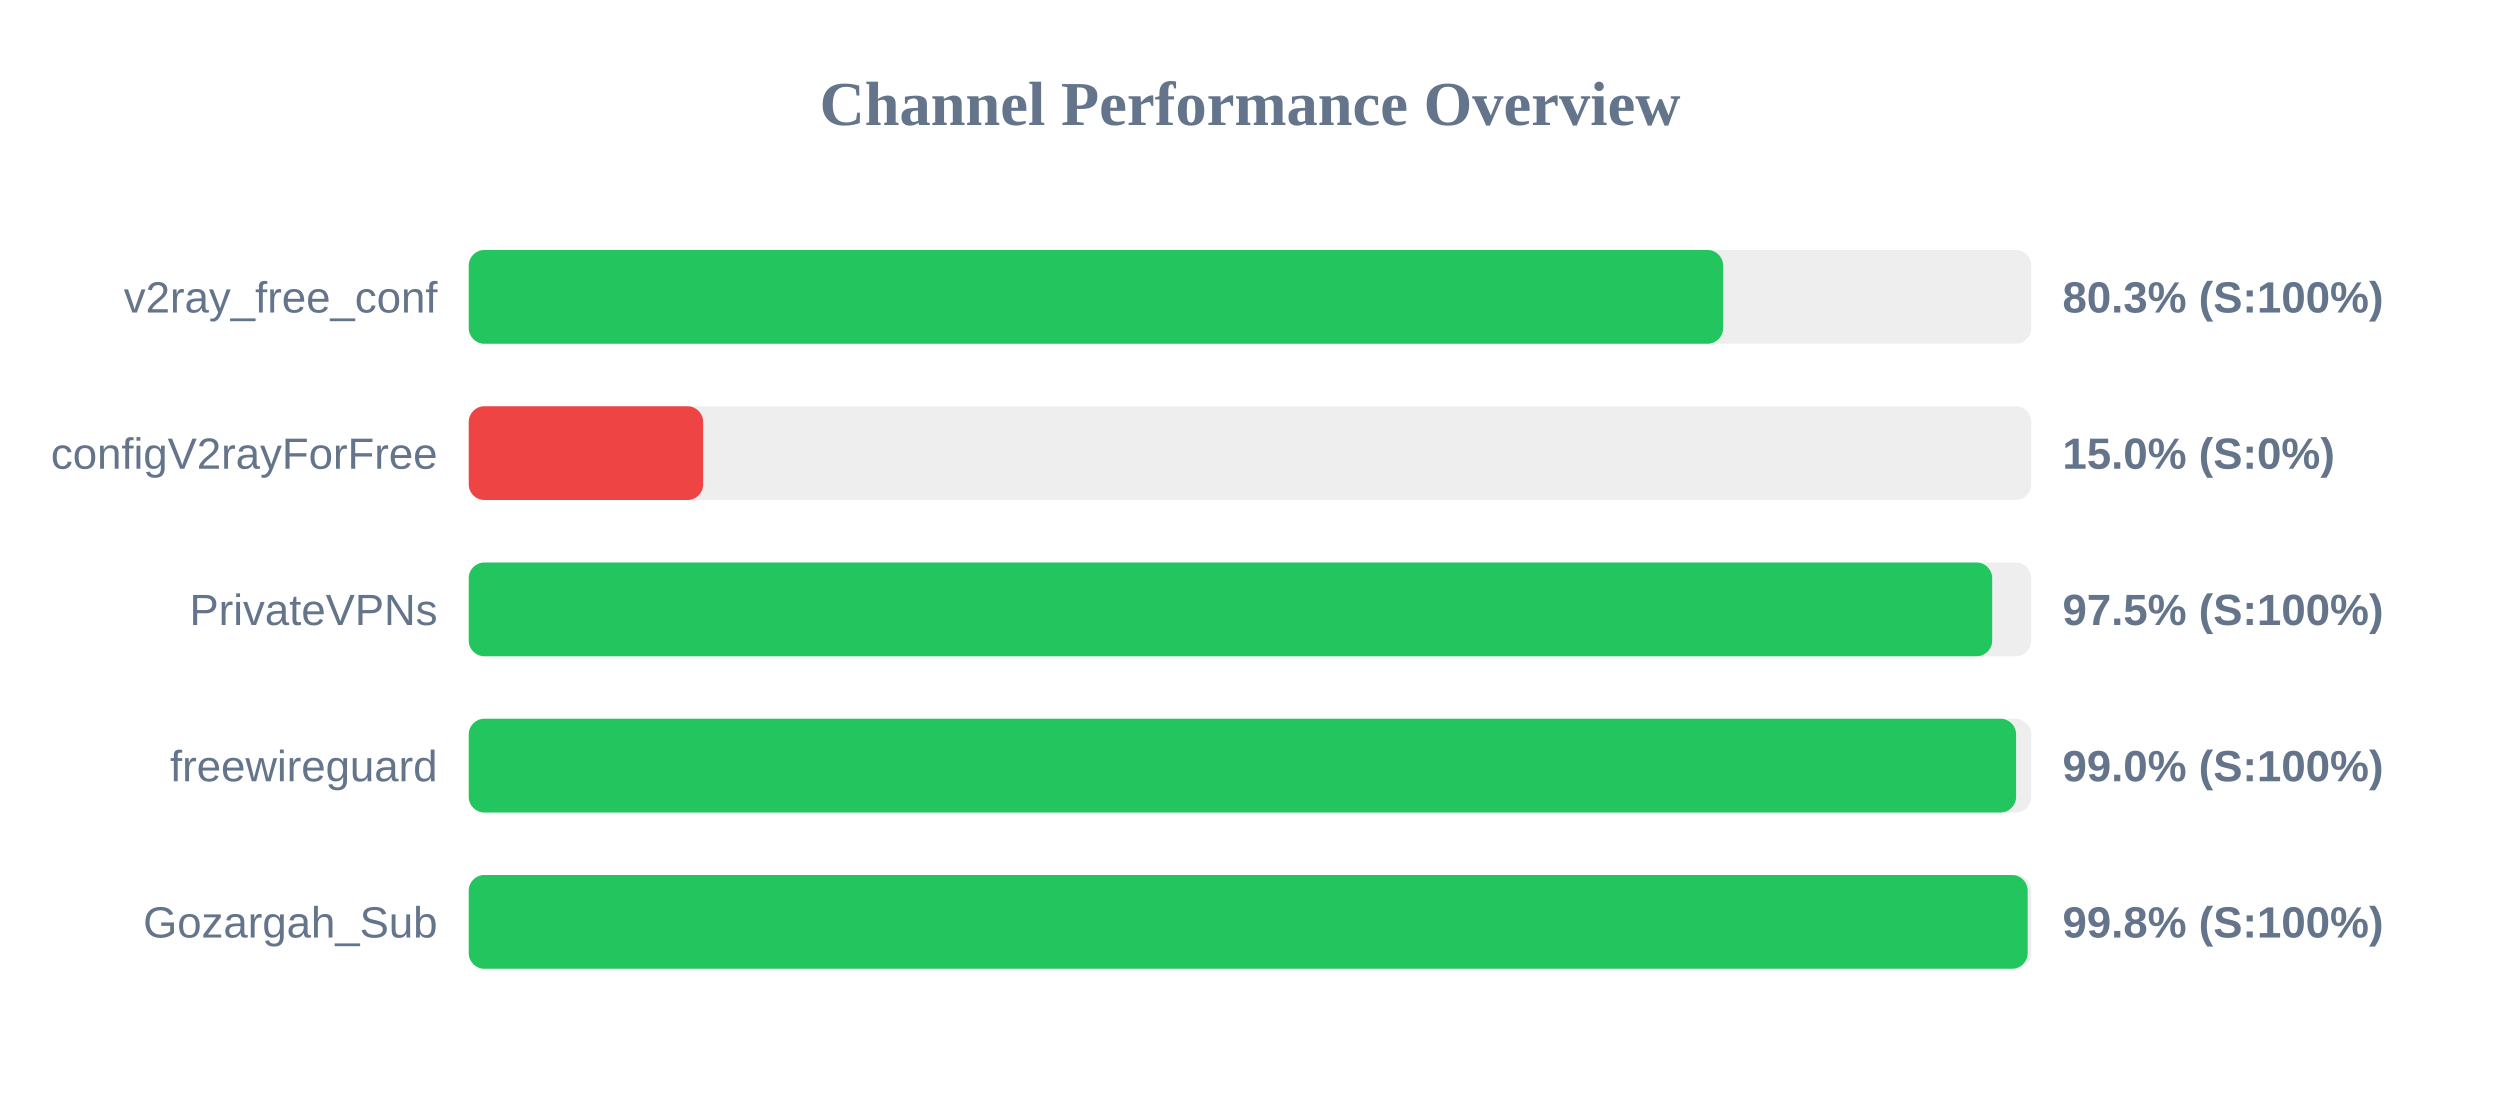
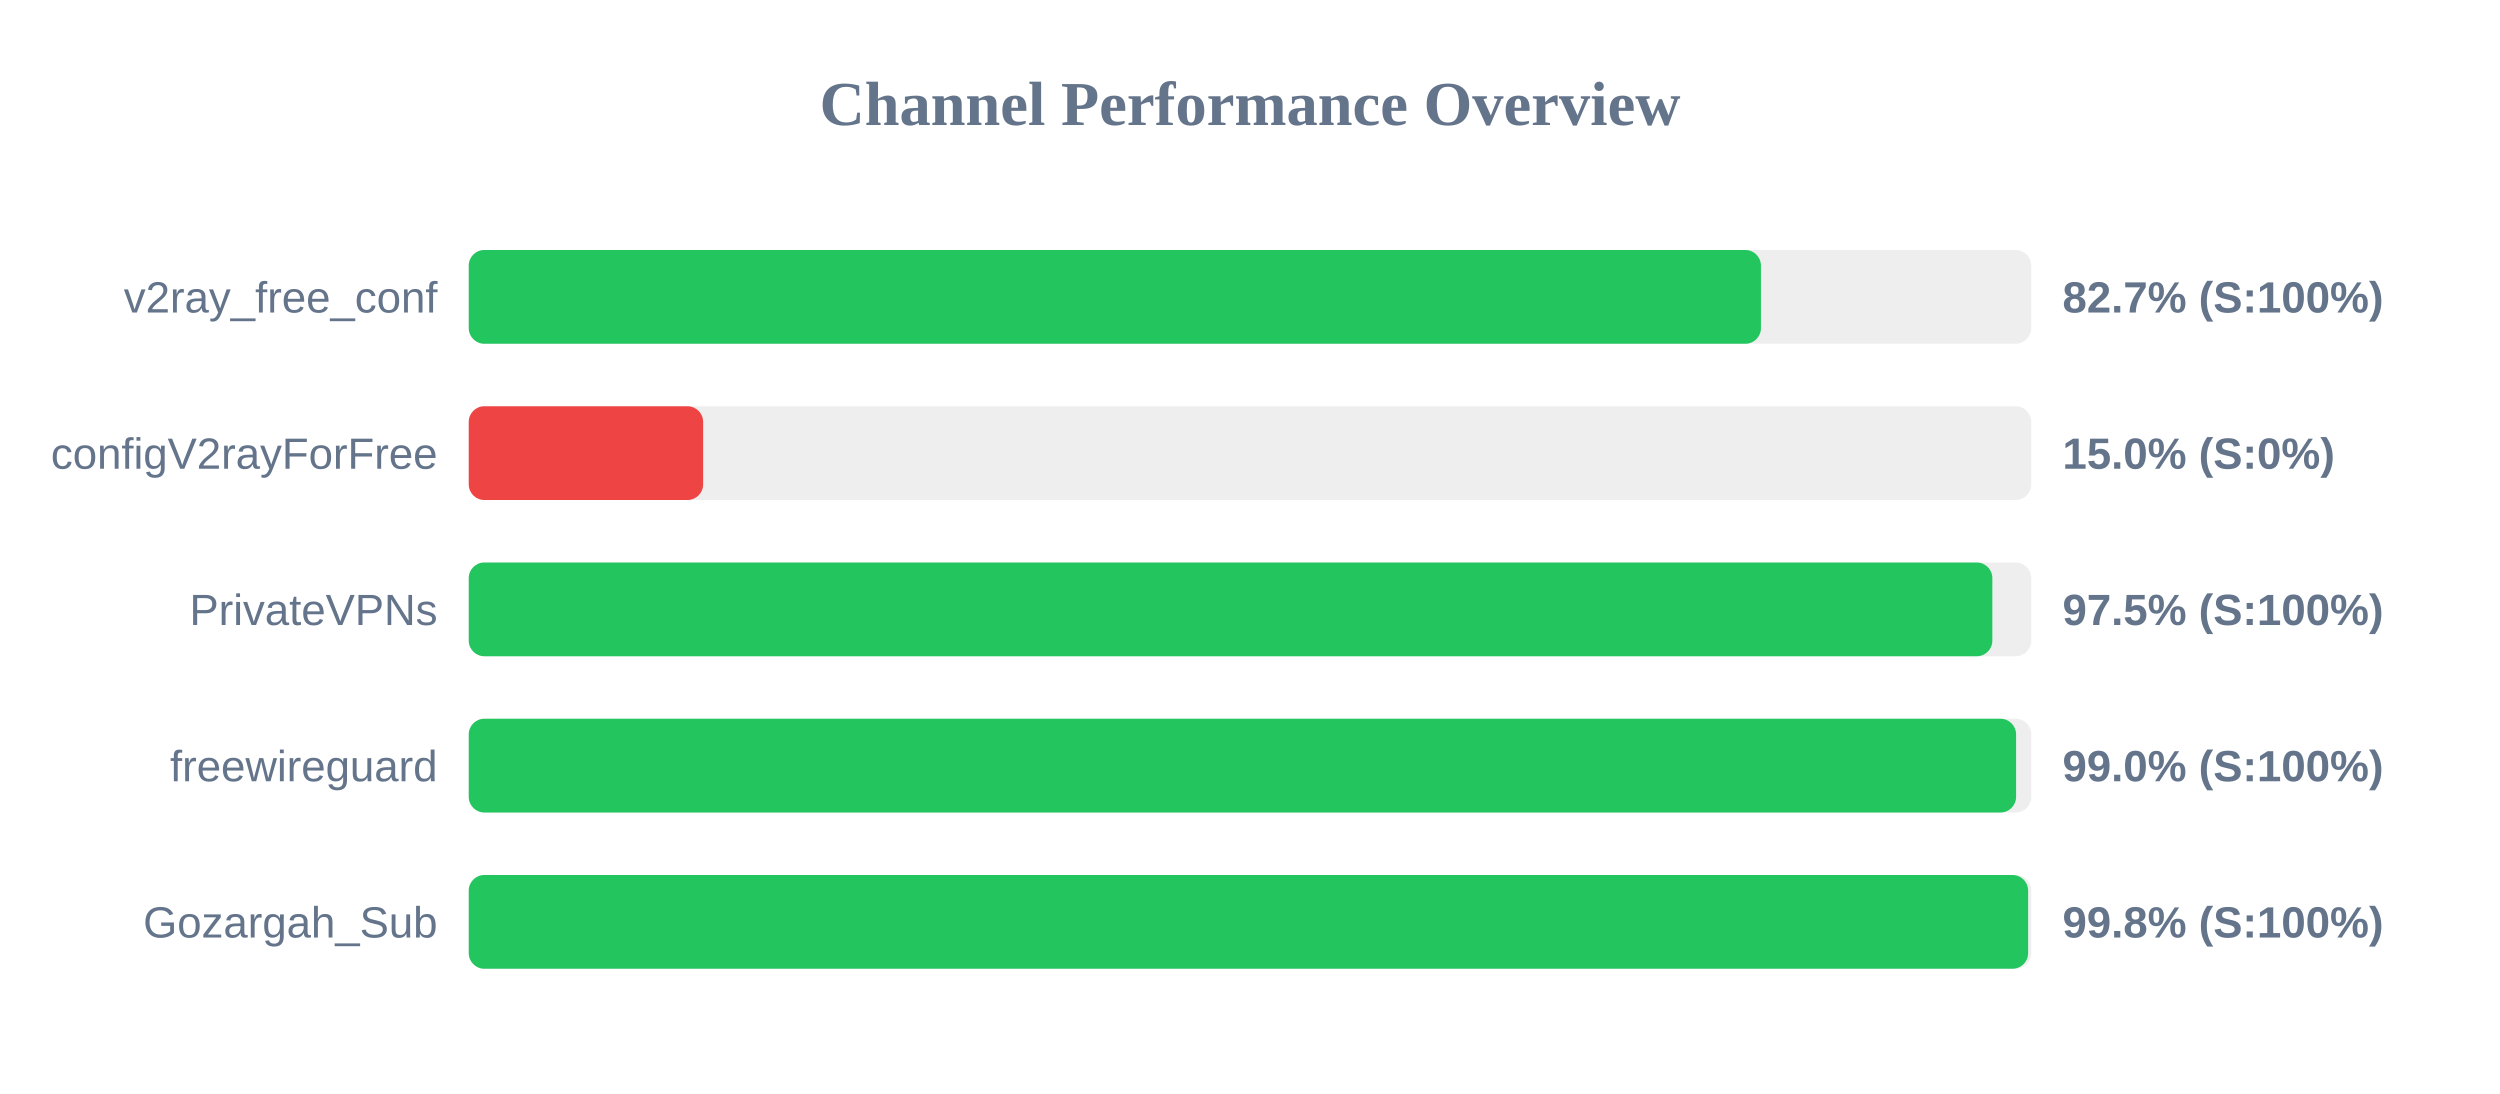
<svg xmlns="http://www.w3.org/2000/svg" width="800" height="350" version="1.1">
  <style>
        .row { font: 14px Arial; fill: #64748b; }
        .score { font: bold 14px Arial; fill: #64748b; }
    </style>
  <text x="400" y="40" text-anchor="middle" font-size="20px" font-weight="bold" fill="#64748b">Channel Performance Overview</text>
  <rect x="150" y="80" width="500" height="30" fill="#eee" rx="5" />
-   <rect x="150" y="80" width="401.4" height="30" fill="#22c55e" rx="5" />
+   <rect x="150" y="80" width="413.5" height="30" fill="#22c55e" rx="5" />
  <text x="140" y="100" text-anchor="end" class="row">v2ray_free_conf</text>
-   <text x="660" y="100" text-anchor="start" class="score">80.3% (S:100%)</text>
+   <text x="660" y="100" text-anchor="start" class="score">82.7% (S:100%)</text>
  <rect x="150" y="130" width="500" height="30" fill="#eee" rx="5" />
  <rect x="150" y="130" width="75.0" height="30" fill="#ef4444" rx="5" />
  <text x="140" y="150" text-anchor="end" class="row">configV2rayForFree</text>
  <text x="660" y="150" text-anchor="start" class="score">15.0% (S:0%)</text>
  <rect x="150" y="180" width="500" height="30" fill="#eee" rx="5" />
-   <rect x="150" y="180" width="487.5" height="30" fill="#22c55e" rx="5" />
+   <rect x="150" y="180" width="487.55" height="30" fill="#22c55e" rx="5" />
  <text x="140" y="200" text-anchor="end" class="row">PrivateVPNs</text>
  <text x="660" y="200" text-anchor="start" class="score">97.5% (S:100%)</text>
  <rect x="150" y="230" width="500" height="30" fill="#eee" rx="5" />
  <rect x="150" y="230" width="495.15" height="30" fill="#22c55e" rx="5" />
  <text x="140" y="250" text-anchor="end" class="row">freewireguard</text>
  <text x="660" y="250" text-anchor="start" class="score">99.0% (S:100%)</text>
  <rect x="150" y="280" width="500" height="30" fill="#eee" rx="5" />
-   <rect x="150" y="280" width="498.85" height="30" fill="#22c55e" rx="5" />
+   <rect x="150" y="280" width="499.0" height="30" fill="#22c55e" rx="5" />
  <text x="140" y="300" text-anchor="end" class="row">Gozargah_Sub</text>
  <text x="660" y="300" text-anchor="start" class="score">99.8% (S:100%)</text>
</svg>
